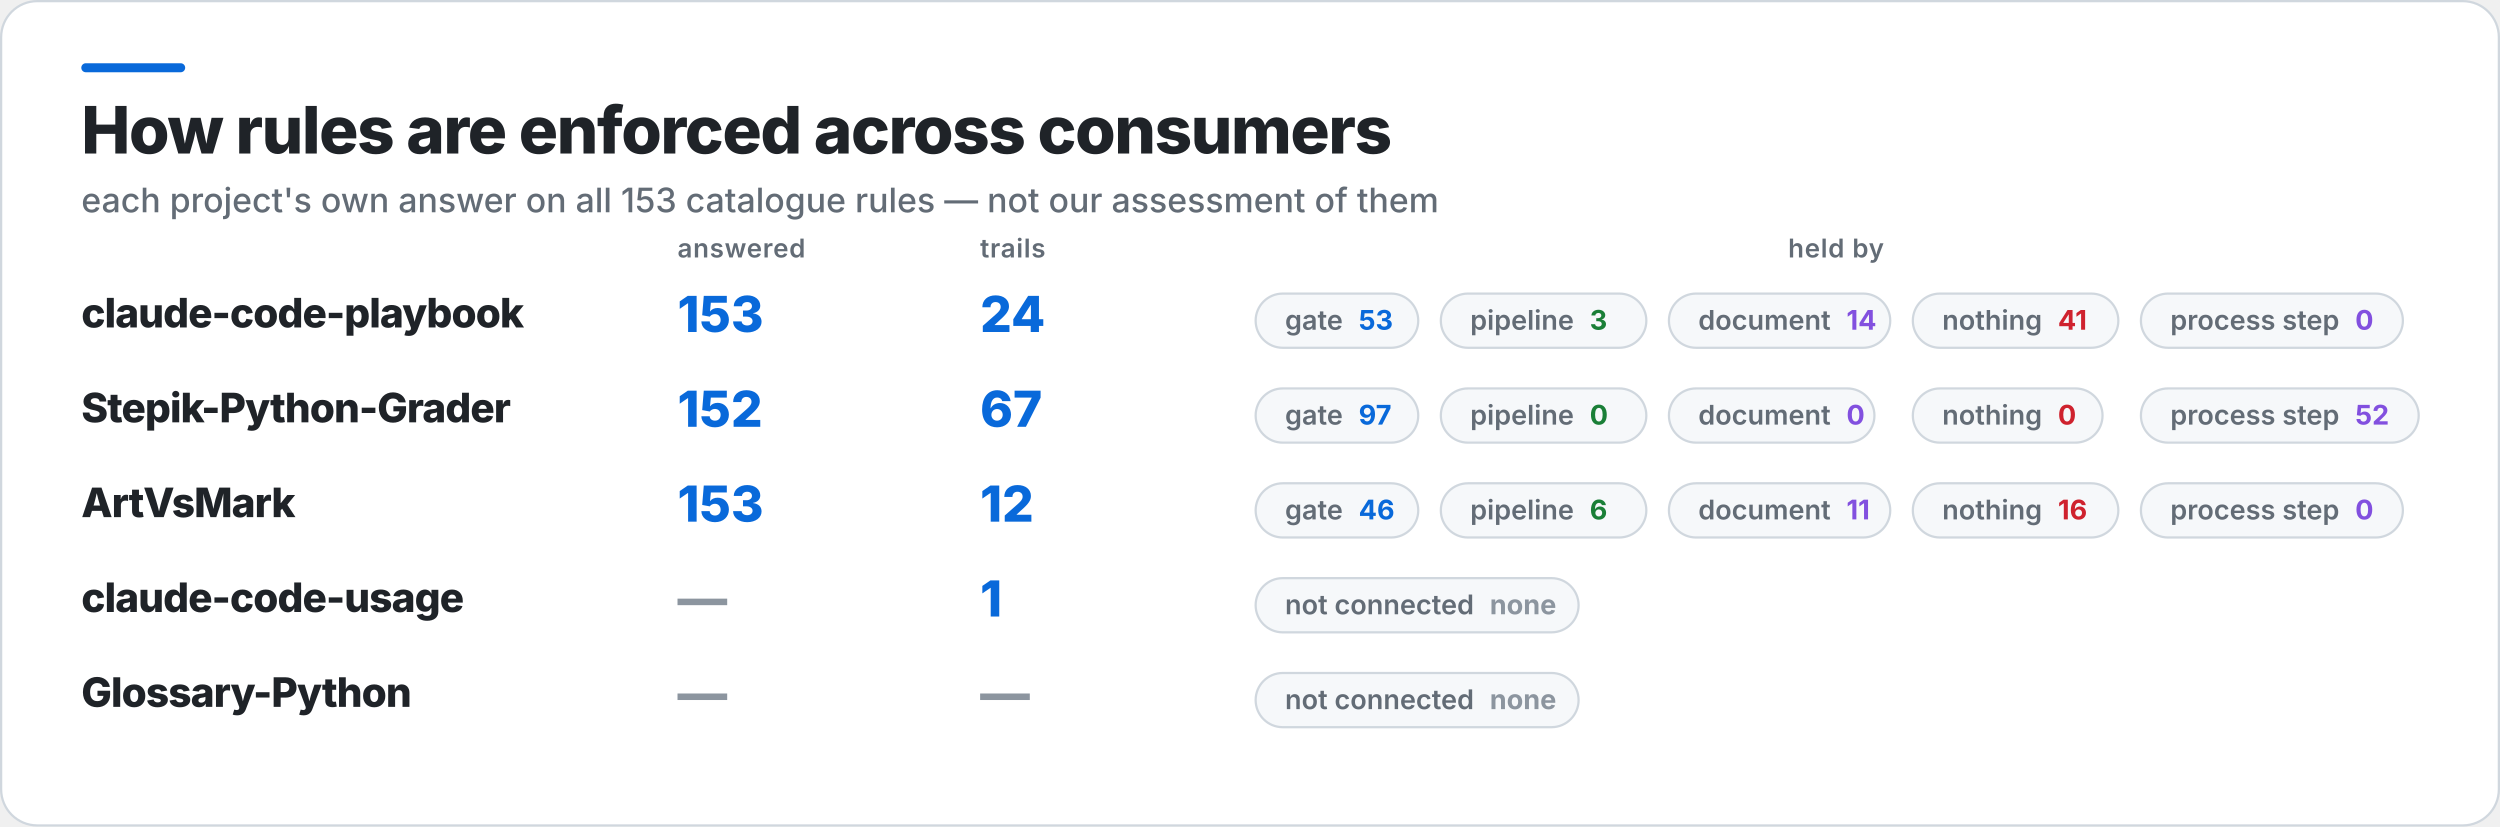
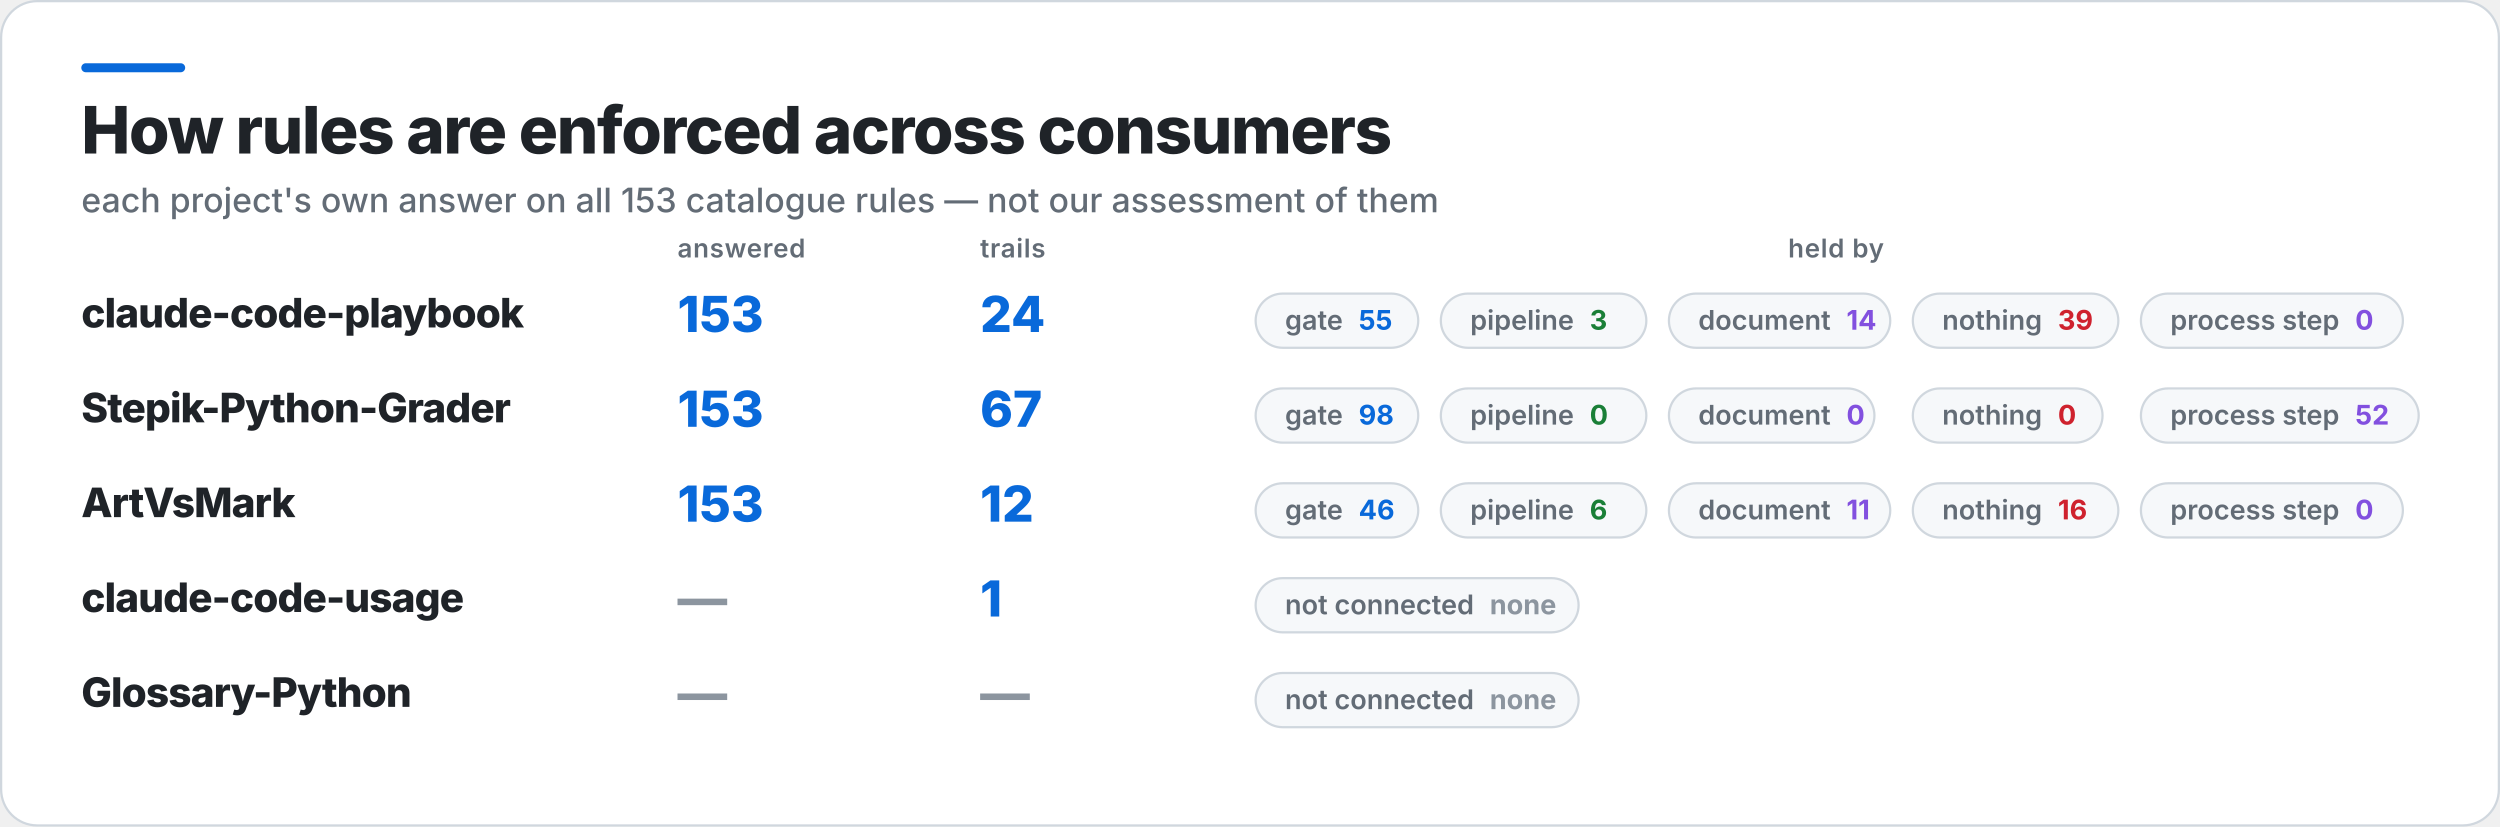
<svg xmlns="http://www.w3.org/2000/svg" width="1107" height="366" viewBox="0 0 1107 366" role="img" aria-label="How rules are enforced across consumers">
  <rect x="0.5" y="0.5" width="1106" height="365" rx="16" fill="#FFFFFF" stroke="#D0D7DE" />
  <rect x="36" y="28" width="46" height="4" rx="2" fill="#0969DA" />
  <text x="36" y="68" fill="#1F2328" font-family="Inter,Segoe UI,Helvetica,Arial,sans-serif" font-size="29" font-weight="800" letter-spacing="-0.6">How rules are enforced across consumers</text>
  <text x="36" y="94" fill="#636C76" font-family="Inter,Segoe UI,Helvetica,Arial,sans-serif" font-size="15" font-weight="500">each project's own answer on all 153 catalogue rules — not our assessment of them</text>
  <text x="300" y="114" fill="#636C76" font-family="Inter,Segoe UI,Helvetica,Arial,sans-serif" font-size="11.5" font-weight="600" letter-spacing="0.3">answered</text>
  <text x="434" y="114" fill="#636C76" font-family="Inter,Segoe UI,Helvetica,Arial,sans-serif" font-size="11.5" font-weight="600" letter-spacing="0.3">trails</text>
  <text x="813" y="114" fill="#636C76" font-family="Inter,Segoe UI,Helvetica,Arial,sans-serif" font-size="11.5" font-weight="600" letter-spacing="0.3" text-anchor="middle">held by</text>
  <text x="36" y="145" fill="#1F2328" font-family="Inter,Segoe UI,Helvetica,Arial,sans-serif" font-size="18" font-weight="800" letter-spacing="-0.4">claude-code-playbook</text>
  <text x="300" y="147" fill="#0969DA" font-family="Inter,Segoe UI,Helvetica,Arial,sans-serif" font-size="22" font-weight="800">153</text>
  <text x="434" y="147" fill="#0969DA" font-family="Inter,Segoe UI,Helvetica,Arial,sans-serif" font-size="22" font-weight="800">24</text>
  <rect x="556" y="130" width="72" height="24" rx="12" fill="#F6F8FA" stroke="#D0D7DE" />
-   <text x="569" y="146" fill="#636C76" font-family="Inter,Segoe UI,Helvetica,Arial,sans-serif" font-size="12" font-weight="600">gate<tspan fill="#0969DA" font-weight="700" dx="7">53</tspan>
+   <text x="569" y="146" fill="#636C76" font-family="Inter,Segoe UI,Helvetica,Arial,sans-serif" font-size="12" font-weight="600">gate<tspan fill="#0969DA" font-weight="700" dx="7">55</tspan>
  </text>
  <rect x="638" y="130" width="91" height="24" rx="12" fill="#F6F8FA" stroke="#D0D7DE" />
  <text x="651" y="146" fill="#636C76" font-family="Inter,Segoe UI,Helvetica,Arial,sans-serif" font-size="12" font-weight="600">pipeline<tspan fill="#1A7F37" font-weight="700" dx="7">3</tspan>
  </text>
  <rect x="739" y="130" width="98" height="24" rx="12" fill="#F6F8FA" stroke="#D0D7DE" />
  <text x="752" y="146" fill="#636C76" font-family="Inter,Segoe UI,Helvetica,Arial,sans-serif" font-size="12" font-weight="600">document<tspan fill="#8250DF" font-weight="700" dx="7">14</tspan>
  </text>
  <rect x="847" y="130" width="91" height="24" rx="12" fill="#F6F8FA" stroke="#D0D7DE" />
-   <text x="860" y="146" fill="#636C76" font-family="Inter,Segoe UI,Helvetica,Arial,sans-serif" font-size="12" font-weight="600">nothing<tspan fill="#CF222E" font-weight="700" dx="7">41</tspan>
+   <text x="860" y="146" fill="#636C76" font-family="Inter,Segoe UI,Helvetica,Arial,sans-serif" font-size="12" font-weight="600">nothing<tspan fill="#CF222E" font-weight="700" dx="7">39</tspan>
  </text>
  <rect x="948" y="130" width="116" height="24" rx="12" fill="#F6F8FA" stroke="#D0D7DE" />
  <text x="961" y="146" fill="#636C76" font-family="Inter,Segoe UI,Helvetica,Arial,sans-serif" font-size="12" font-weight="600">process step<tspan fill="#8250DF" font-weight="700" dx="7">0</tspan>
  </text>
  <text x="36" y="187" fill="#1F2328" font-family="Inter,Segoe UI,Helvetica,Arial,sans-serif" font-size="18" font-weight="800" letter-spacing="-0.4">Stepik-Python-Grader</text>
-   <text x="300" y="189" fill="#0969DA" font-family="Inter,Segoe UI,Helvetica,Arial,sans-serif" font-size="22" font-weight="800">152</text>
+   <text x="300" y="189" fill="#0969DA" font-family="Inter,Segoe UI,Helvetica,Arial,sans-serif" font-size="22" font-weight="800">153</text>
  <text x="434" y="189" fill="#0969DA" font-family="Inter,Segoe UI,Helvetica,Arial,sans-serif" font-size="22" font-weight="800">67</text>
  <rect x="556" y="172" width="72" height="24" rx="12" fill="#F6F8FA" stroke="#D0D7DE" />
-   <text x="569" y="188" fill="#636C76" font-family="Inter,Segoe UI,Helvetica,Arial,sans-serif" font-size="12" font-weight="600">gate<tspan fill="#0969DA" font-weight="700" dx="7">97</tspan>
+   <text x="569" y="188" fill="#636C76" font-family="Inter,Segoe UI,Helvetica,Arial,sans-serif" font-size="12" font-weight="600">gate<tspan fill="#0969DA" font-weight="700" dx="7">98</tspan>
  </text>
  <rect x="638" y="172" width="91" height="24" rx="12" fill="#F6F8FA" stroke="#D0D7DE" />
  <text x="651" y="188" fill="#636C76" font-family="Inter,Segoe UI,Helvetica,Arial,sans-serif" font-size="12" font-weight="600">pipeline<tspan fill="#1A7F37" font-weight="700" dx="7">0</tspan>
  </text>
  <rect x="739" y="172" width="91" height="24" rx="12" fill="#F6F8FA" stroke="#D0D7DE" />
  <text x="752" y="188" fill="#636C76" font-family="Inter,Segoe UI,Helvetica,Arial,sans-serif" font-size="12" font-weight="600">document<tspan fill="#8250DF" font-weight="700" dx="7">0</tspan>
  </text>
  <rect x="847" y="172" width="84" height="24" rx="12" fill="#F6F8FA" stroke="#D0D7DE" />
  <text x="860" y="188" fill="#636C76" font-family="Inter,Segoe UI,Helvetica,Arial,sans-serif" font-size="12" font-weight="600">nothing<tspan fill="#CF222E" font-weight="700" dx="7">0</tspan>
  </text>
  <rect x="948" y="172" width="123" height="24" rx="12" fill="#F6F8FA" stroke="#D0D7DE" />
  <text x="961" y="188" fill="#636C76" font-family="Inter,Segoe UI,Helvetica,Arial,sans-serif" font-size="12" font-weight="600">process step<tspan fill="#8250DF" font-weight="700" dx="7">52</tspan>
  </text>
  <text x="36" y="229" fill="#1F2328" font-family="Inter,Segoe UI,Helvetica,Arial,sans-serif" font-size="18" font-weight="800" letter-spacing="-0.4">ArtVsMark</text>
  <text x="300" y="231" fill="#0969DA" font-family="Inter,Segoe UI,Helvetica,Arial,sans-serif" font-size="22" font-weight="800">153</text>
  <text x="434" y="231" fill="#0969DA" font-family="Inter,Segoe UI,Helvetica,Arial,sans-serif" font-size="22" font-weight="800">12</text>
  <rect x="556" y="214" width="72" height="24" rx="12" fill="#F6F8FA" stroke="#D0D7DE" />
  <text x="569" y="230" fill="#636C76" font-family="Inter,Segoe UI,Helvetica,Arial,sans-serif" font-size="12" font-weight="600">gate<tspan fill="#0969DA" font-weight="700" dx="7">46</tspan>
  </text>
  <rect x="638" y="214" width="91" height="24" rx="12" fill="#F6F8FA" stroke="#D0D7DE" />
  <text x="651" y="230" fill="#636C76" font-family="Inter,Segoe UI,Helvetica,Arial,sans-serif" font-size="12" font-weight="600">pipeline<tspan fill="#1A7F37" font-weight="700" dx="7">6</tspan>
  </text>
  <rect x="739" y="214" width="98" height="24" rx="12" fill="#F6F8FA" stroke="#D0D7DE" />
  <text x="752" y="230" fill="#636C76" font-family="Inter,Segoe UI,Helvetica,Arial,sans-serif" font-size="12" font-weight="600">document<tspan fill="#8250DF" font-weight="700" dx="7">11</tspan>
  </text>
  <rect x="847" y="214" width="91" height="24" rx="12" fill="#F6F8FA" stroke="#D0D7DE" />
  <text x="860" y="230" fill="#636C76" font-family="Inter,Segoe UI,Helvetica,Arial,sans-serif" font-size="12" font-weight="600">nothing<tspan fill="#CF222E" font-weight="700" dx="7">16</tspan>
  </text>
  <rect x="948" y="214" width="116" height="24" rx="12" fill="#F6F8FA" stroke="#D0D7DE" />
  <text x="961" y="230" fill="#636C76" font-family="Inter,Segoe UI,Helvetica,Arial,sans-serif" font-size="12" font-weight="600">process step<tspan fill="#8250DF" font-weight="700" dx="7">0</tspan>
  </text>
  <text x="36" y="271" fill="#1F2328" font-family="Inter,Segoe UI,Helvetica,Arial,sans-serif" font-size="18" font-weight="800" letter-spacing="-0.4">claude-code-usage</text>
  <text x="300" y="273" fill="#8C959F" font-family="Inter,Segoe UI,Helvetica,Arial,sans-serif" font-size="22" font-weight="800">—</text>
  <text x="434" y="273" fill="#0969DA" font-family="Inter,Segoe UI,Helvetica,Arial,sans-serif" font-size="22" font-weight="800">1</text>
  <rect x="556" y="256" width="143" height="24" rx="12" fill="#F6F8FA" stroke="#D0D7DE" />
  <text x="569" y="272" fill="#636C76" font-family="Inter,Segoe UI,Helvetica,Arial,sans-serif" font-size="12" font-weight="600">not connected<tspan fill="#8C959F" font-weight="700" dx="7">none</tspan>
  </text>
  <text x="36" y="313" fill="#1F2328" font-family="Inter,Segoe UI,Helvetica,Arial,sans-serif" font-size="18" font-weight="800" letter-spacing="-0.4">Glossary-Python</text>
  <text x="300" y="315" fill="#8C959F" font-family="Inter,Segoe UI,Helvetica,Arial,sans-serif" font-size="22" font-weight="800">—</text>
  <text x="434" y="315" fill="#8C959F" font-family="Inter,Segoe UI,Helvetica,Arial,sans-serif" font-size="22" font-weight="800">—</text>
  <rect x="556" y="298" width="143" height="24" rx="12" fill="#F6F8FA" stroke="#D0D7DE" />
  <text x="569" y="314" fill="#636C76" font-family="Inter,Segoe UI,Helvetica,Arial,sans-serif" font-size="12" font-weight="600">not connected<tspan fill="#8C959F" font-weight="700" dx="7">none</tspan>
  </text>
</svg>
